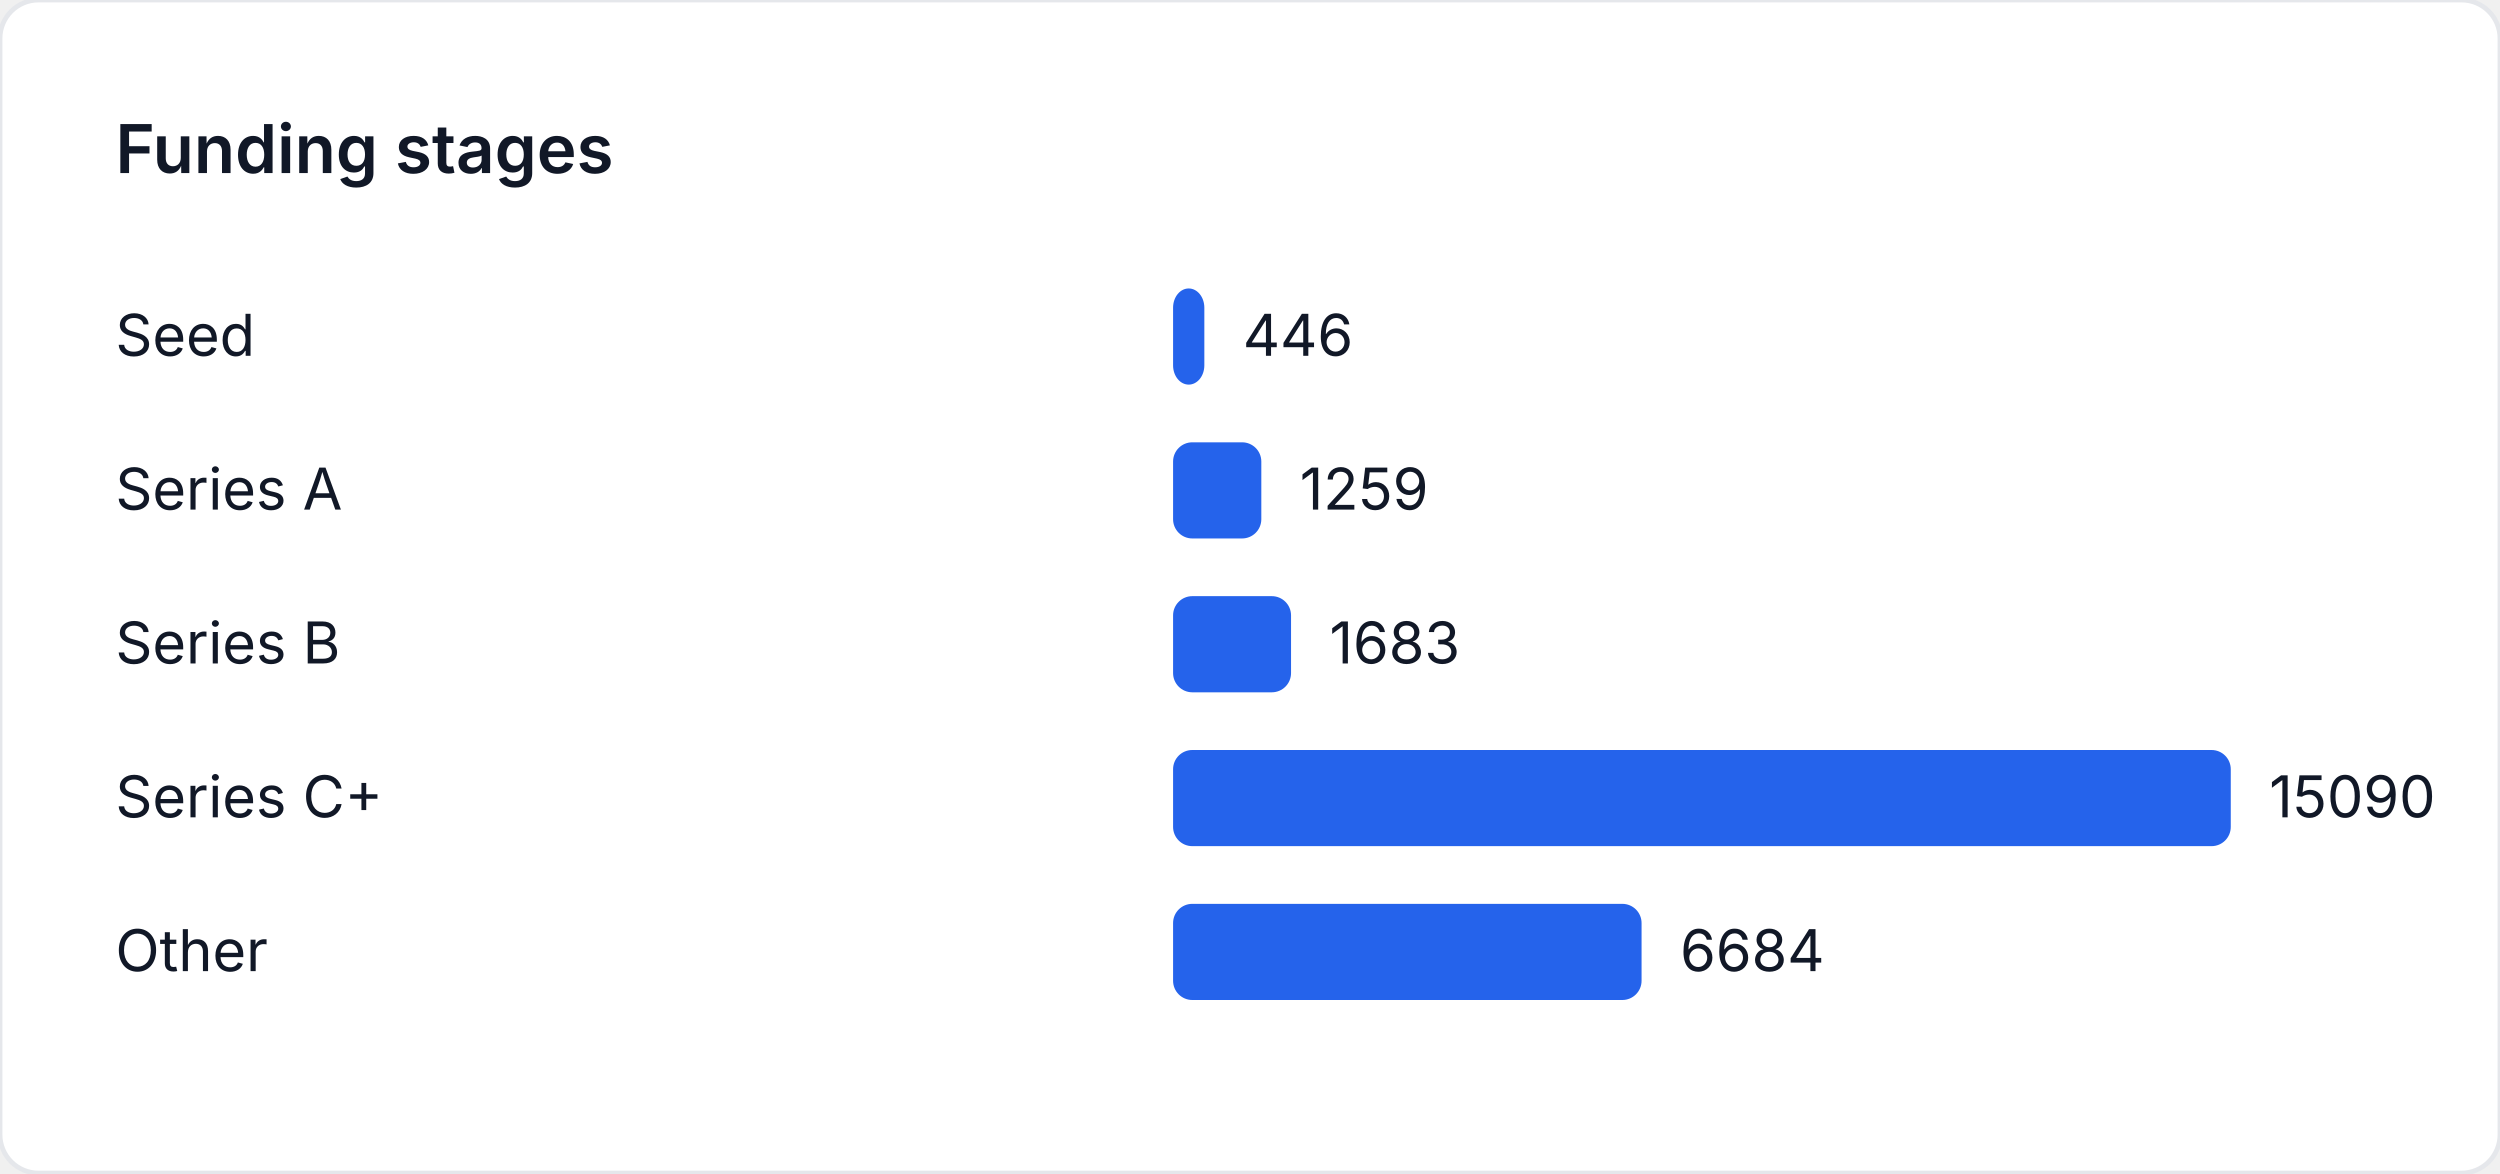
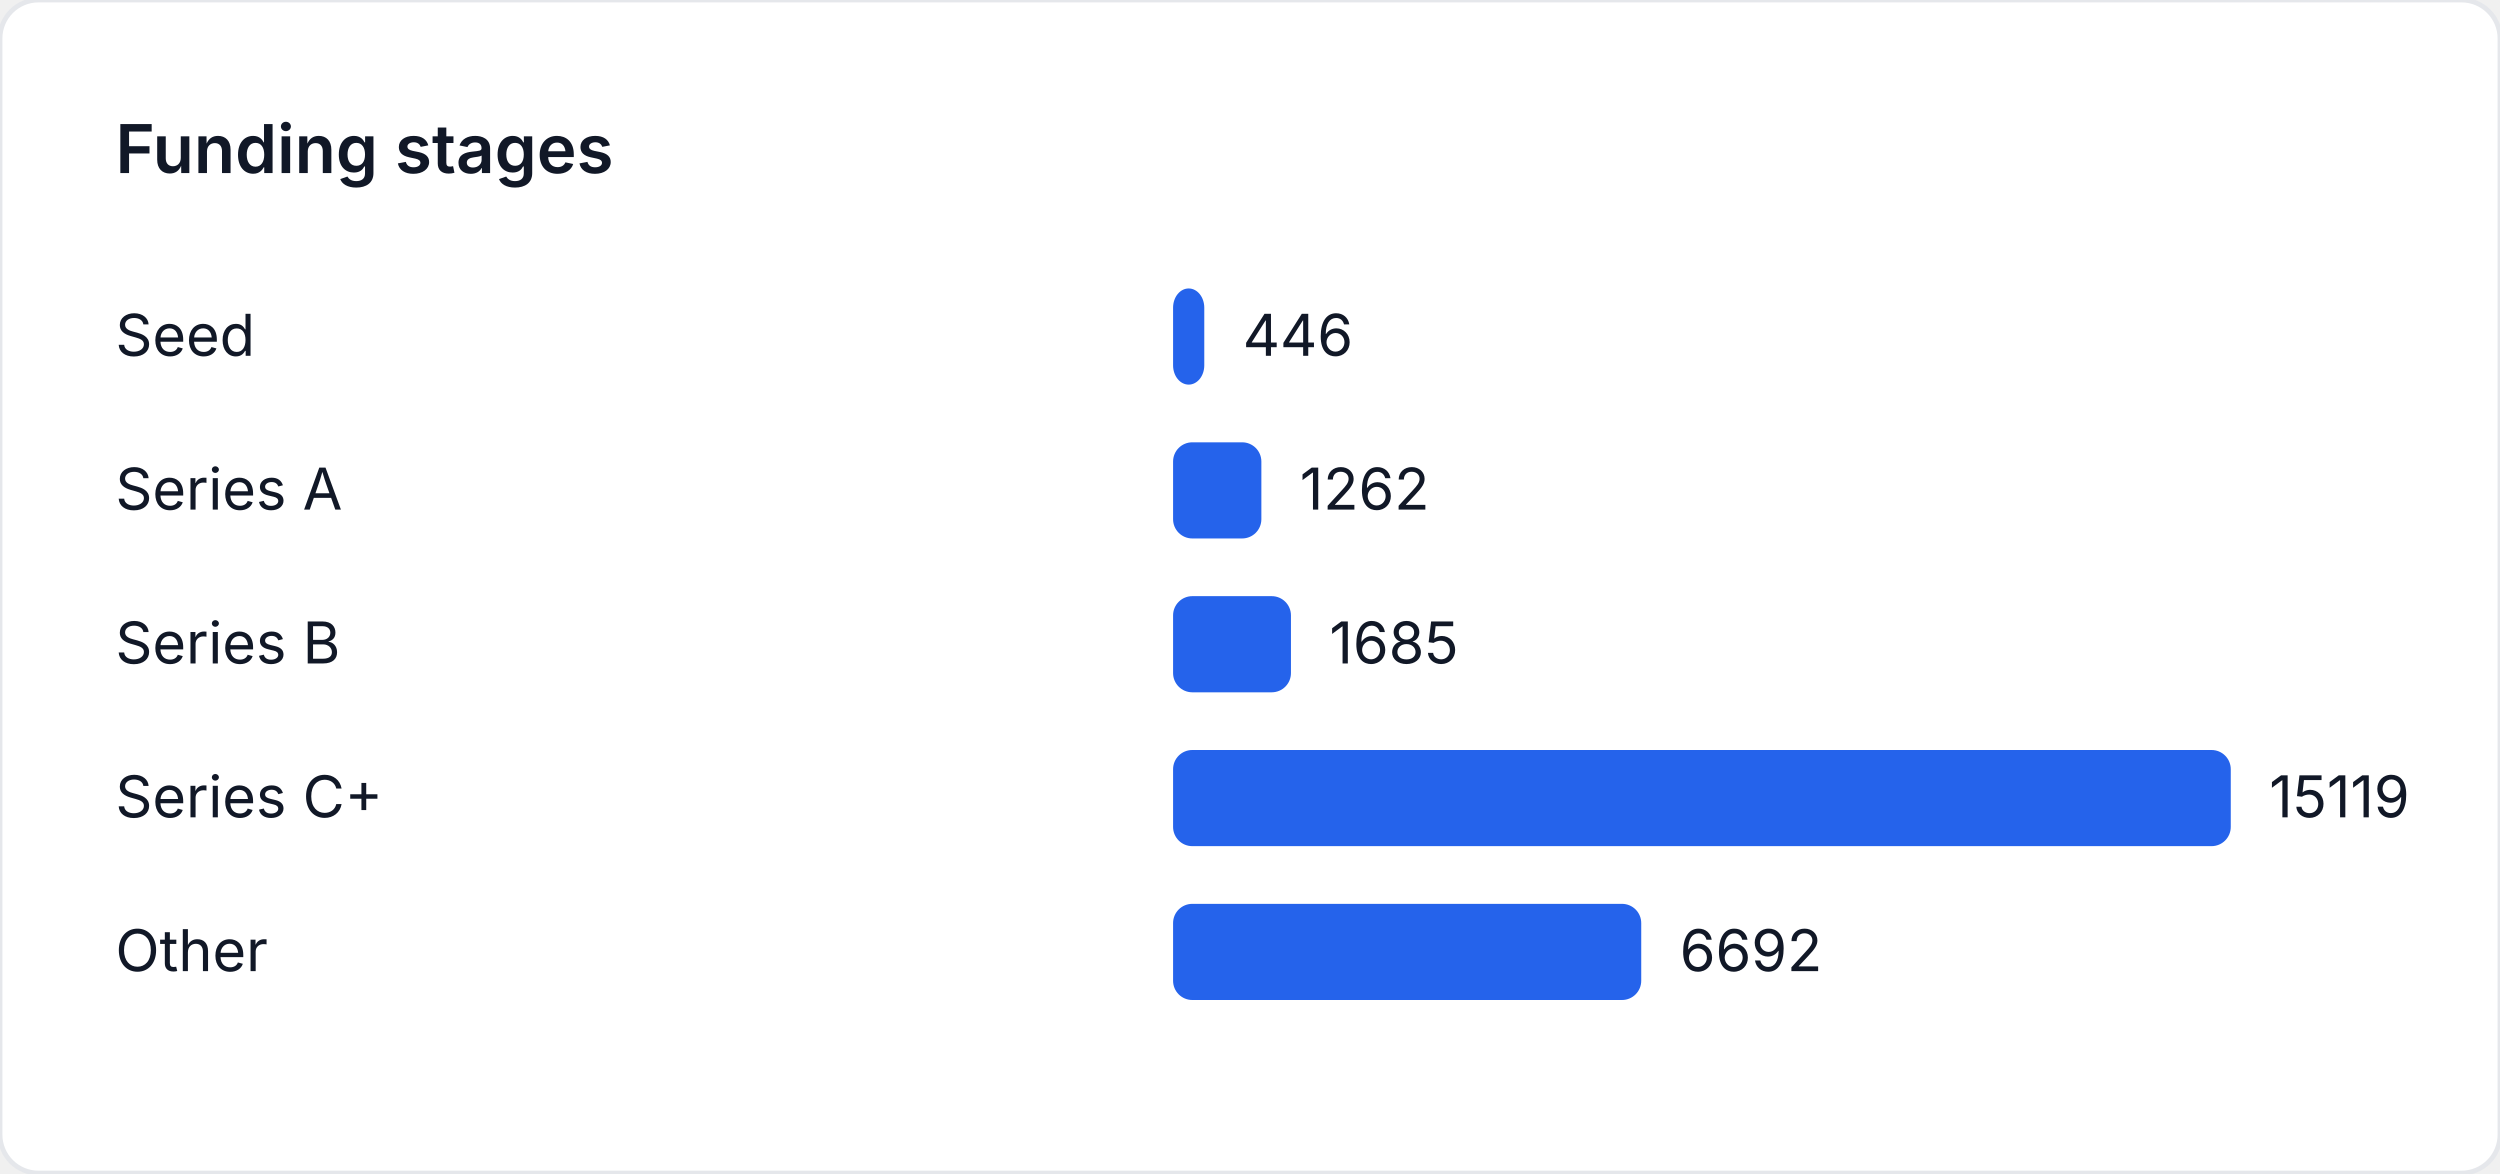
<svg xmlns="http://www.w3.org/2000/svg" width="520" height="244" viewBox="0 0 520 244" role="img" aria-label="Funding stages">
  <style>
    text { font-family: "Inter", "Segoe UI", sans-serif; font-size: 12px; fill: #111827; }
    .title { font-size: 14px; font-weight: 600; }
  </style>
  <rect width="520" height="244" fill="#ffffff" rx="8" ry="8" stroke="#e5e7eb" />
  <text class="title" x="24" y="36">Funding stages</text>
  <text x="24" y="74">Seed</text>
-   <rect x="244" y="60" width="6.502" height="20" fill="#2563eb" rx="4" />
-   <text x="258.502" y="74">446</text>
+   <rect x="244" y="60" width="6.49" height="20" fill="#2563eb" rx="4" />
+   <text x="258.49" y="74">446</text>
  <text x="24" y="106">Series A</text>
-   <rect x="244" y="92" width="18.355" height="20" fill="#2563eb" rx="4" />
-   <text x="270.355" y="106">1259</text>
+   <rect x="244" y="92" width="18.364" height="20" fill="#2563eb" rx="4" />
+   <text x="270.364" y="106">1262</text>
  <text x="24" y="138">Series B</text>
-   <rect x="244" y="124" width="24.537" height="20" fill="#2563eb" rx="4" />
-   <text x="276.537" y="138">1683</text>
+   <rect x="244" y="124" width="24.519" height="20" fill="#2563eb" rx="4" />
+   <text x="276.519" y="138">1685</text>
  <text x="24" y="170">Series C+</text>
  <rect x="244" y="156" width="220" height="20" fill="#2563eb" rx="4" />
-   <text x="472" y="170">15090</text>
+   <text x="472" y="170">15119</text>
  <text x="24" y="202">Other</text>
-   <rect x="244" y="188" width="97.447" height="20" fill="#2563eb" rx="4" />
-   <text x="349.447" y="202">6684</text>
+   <rect x="244" y="188" width="97.377" height="20" fill="#2563eb" rx="4" />
+   <text x="349.377" y="202">6692</text>
</svg>
